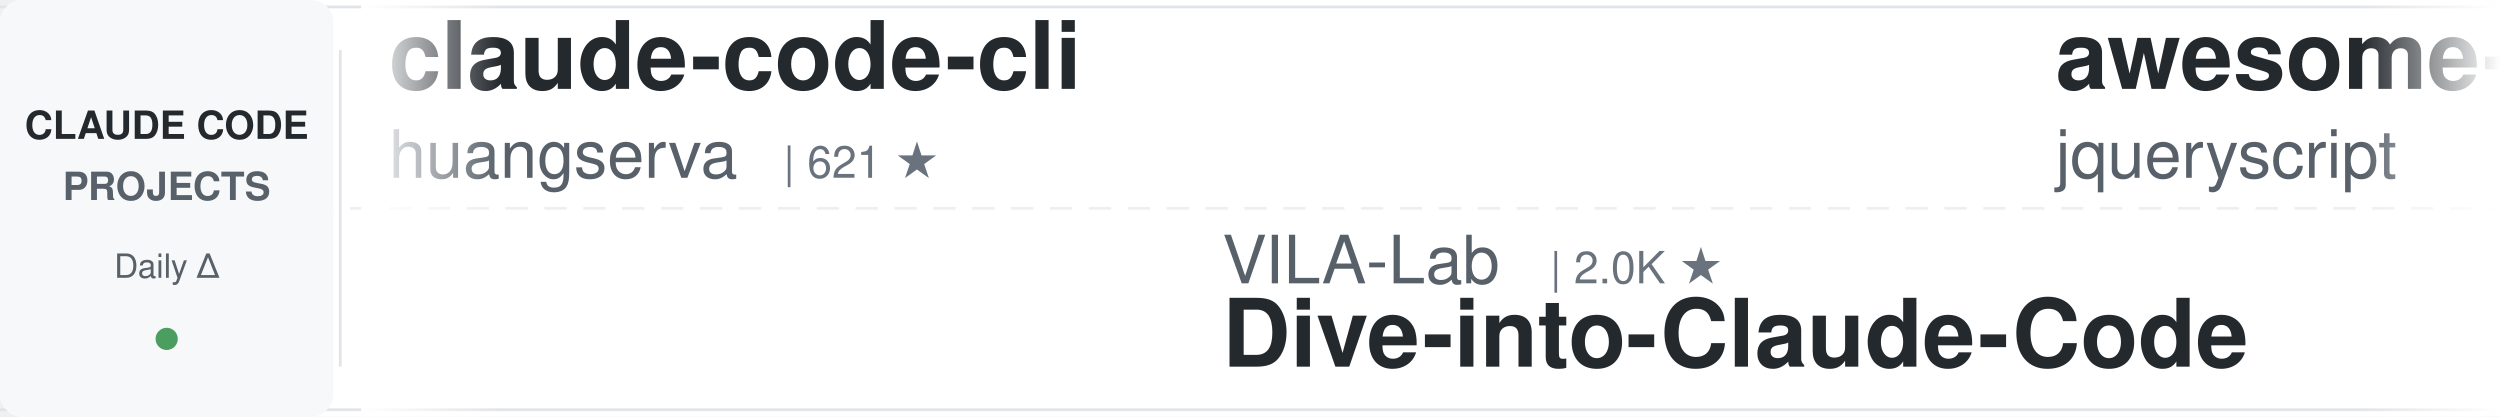
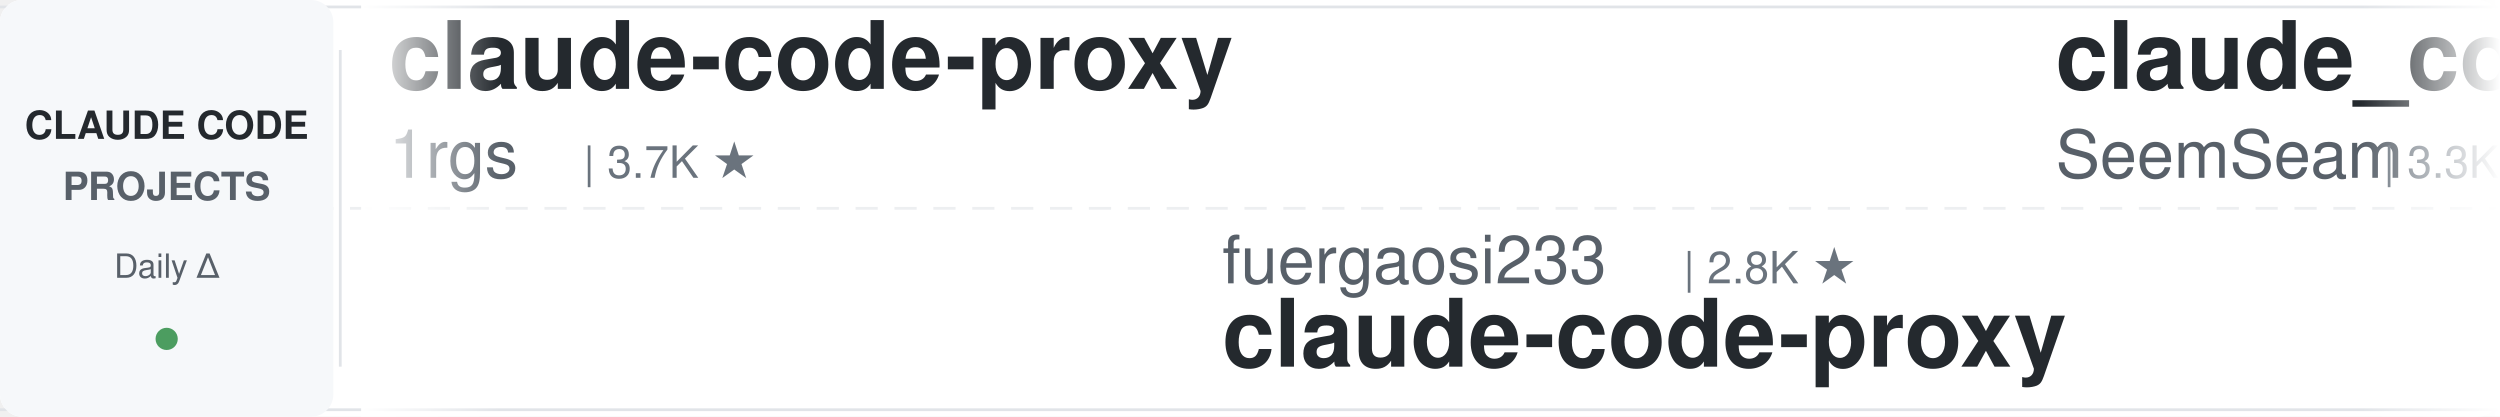
<svg xmlns="http://www.w3.org/2000/svg" width="900" height="150">
  <defs>
    <linearGradient id="leftFade" x1="0%" y1="0%" x2="100%" y2="0%">
      <stop offset="0%" style="stop-color:#ffffff;stop-opacity:1" />
      <stop offset="100%" style="stop-color:#ffffff;stop-opacity:0" />
    </linearGradient>
    <linearGradient id="rightFade" x1="0%" y1="0%" x2="100%" y2="0%">
      <stop offset="0%" style="stop-color:#ffffff;stop-opacity:0" />
      <stop offset="100%" style="stop-color:#ffffff;stop-opacity:1" />
    </linearGradient>
  </defs>
  <rect width="900" height="150" fill="#ffffff" rx="8" />
  <rect x="0" y="2" width="900" height="1" fill="#e1e4e8" />
  <rect x="0" y="147" width="900" height="1" fill="#e1e4e8" />
  <line x1="0" y1="75" x2="900" y2="75" stroke="#e1e4e8" stroke-width="1" stroke-dasharray="8 6" opacity="0.6" />
  <rect x="0" y="0" width="120" height="150" fill="#f6f8fa" rx="8" />
  <text x="60" y="50" font-family="-apple-system, BlinkMacSystemFont, 'Segoe UI', Helvetica, Arial, sans-serif" font-size="14" font-weight="600" fill="#24292e" text-anchor="middle">CLAUDE CODE</text>
  <text x="60" y="72" font-family="-apple-system, BlinkMacSystemFont, 'Segoe UI', Helvetica, Arial, sans-serif" font-size="14" font-weight="600" fill="#586069" text-anchor="middle">PROJECTS</text>
  <text x="60" y="100" font-family="-apple-system, BlinkMacSystemFont, 'Segoe UI', Helvetica, Arial, sans-serif" font-size="12" font-weight="500" fill="#586069" text-anchor="middle">Daily Δ</text>
  <circle cx="60" cy="122" r="4" fill="#22863a" opacity="0.8" />
  <rect x="122" y="18" width="1" height="114" fill="#e1e4e8" />
  <clipPath id="tickerClip">
    <rect x="130" y="0" width="770" height="150" />
  </clipPath>
  <g clip-path="url(#tickerClip)">
    <g id="tickerItems">
      <animateTransform attributeName="transform" attributeType="XML" type="translate" from="0 0" to="-3000 0" dur="54s" repeatCount="indefinite" />
      <g transform="translate(0, 0)">
-         <text x="140" y="32" font-family="-apple-system, BlinkMacSystemFont, 'Segoe UI', Helvetica, Arial, sans-serif" font-size="34" font-weight="600" fill="#24292e">claude-code-cli</text>
-         <text x="140" y="64" font-family="-apple-system, BlinkMacSystemFont, 'Segoe UI', Helvetica, Arial, sans-serif" font-size="24" font-weight="400" fill="#586069">huangserva</text>
-         <text x="282" y="64" font-family="-apple-system, BlinkMacSystemFont, 'Segoe UI', Helvetica, Arial, sans-serif" font-size="16" font-weight="500" fill="#6a737d">| 621 ★</text>
+         <text x="140" y="32" font-family="-apple-system, BlinkMacSystemFont, 'Segoe UI', Helvetica, Arial, sans-serif" font-size="34" font-weight="600" fill="#24292e">claude-code-proxy</text>
+         <text x="140" y="64" font-family="-apple-system, BlinkMacSystemFont, 'Segoe UI', Helvetica, Arial, sans-serif" font-size="24" font-weight="400" fill="#586069">1rgs</text>
+         <text x="210" y="64" font-family="-apple-system, BlinkMacSystemFont, 'Segoe UI', Helvetica, Arial, sans-serif" font-size="16" font-weight="500" fill="#6a737d">| 3.7K ★</text>
      </g>
      <g transform="translate(300, 0)">
+         <text x="140" y="102" font-family="-apple-system, BlinkMacSystemFont, 'Segoe UI', Helvetica, Arial, sans-serif" font-size="24" font-weight="400" fill="#586069">fuergaosi233</text>
+         <text x="306" y="102" font-family="-apple-system, BlinkMacSystemFont, 'Segoe UI', Helvetica, Arial, sans-serif" font-size="16" font-weight="500" fill="#6a737d">| 2.8K ★</text>
+         <text x="140" y="132" font-family="-apple-system, BlinkMacSystemFont, 'Segoe UI', Helvetica, Arial, sans-serif" font-size="34" font-weight="600" fill="#24292e">claude-code-proxy</text>
+       </g>
+       <g transform="translate(600, 0)">
+         <text x="140" y="32" font-family="-apple-system, BlinkMacSystemFont, 'Segoe UI', Helvetica, Arial, sans-serif" font-size="34" font-weight="600" fill="#24292e">claude_codex_bridge</text>
+         <text x="140" y="64" font-family="-apple-system, BlinkMacSystemFont, 'Segoe UI', Helvetica, Arial, sans-serif" font-size="24" font-weight="400" fill="#586069">SeemSeam</text>
+         <text x="258" y="64" font-family="-apple-system, BlinkMacSystemFont, 'Segoe UI', Helvetica, Arial, sans-serif" font-size="16" font-weight="500" fill="#6a737d">| 3.3K ★</text>
+       </g>
+       <g transform="translate(900, 0)">
+         <text x="140" y="102" font-family="-apple-system, BlinkMacSystemFont, 'Segoe UI', Helvetica, Arial, sans-serif" font-size="24" font-weight="400" fill="#586069">ykdojo</text>
+         <text x="234" y="102" font-family="-apple-system, BlinkMacSystemFont, 'Segoe UI', Helvetica, Arial, sans-serif" font-size="16" font-weight="500" fill="#6a737d">| 9.5K ★</text>
+         <text x="140" y="132" font-family="-apple-system, BlinkMacSystemFont, 'Segoe UI', Helvetica, Arial, sans-serif" font-size="34" font-weight="600" fill="#24292e">claude-code-tips</text>
+       </g>
+       <g transform="translate(1200, 0)">
+         <text x="140" y="32" font-family="-apple-system, BlinkMacSystemFont, 'Segoe UI', Helvetica, Arial, sans-serif" font-size="34" font-weight="600" fill="#24292e">awesome-claude-code</text>
+         <text x="140" y="64" font-family="-apple-system, BlinkMacSystemFont, 'Segoe UI', Helvetica, Arial, sans-serif" font-size="24" font-weight="400" fill="#586069">jqueryscript</text>
+         <text x="306" y="64" font-family="-apple-system, BlinkMacSystemFont, 'Segoe UI', Helvetica, Arial, sans-serif" font-size="16" font-weight="500" fill="#6a737d">| 483 ★</text>
+       </g>
+       <g transform="translate(1500, 0)">
        <text x="140" y="102" font-family="-apple-system, BlinkMacSystemFont, 'Segoe UI', Helvetica, Arial, sans-serif" font-size="24" font-weight="400" fill="#586069">VILA-Lab</text>
        <text x="258" y="102" font-family="-apple-system, BlinkMacSystemFont, 'Segoe UI', Helvetica, Arial, sans-serif" font-size="16" font-weight="500" fill="#6a737d">| 2.0K ★</text>
        <text x="140" y="132" font-family="-apple-system, BlinkMacSystemFont, 'Segoe UI', Helvetica, Arial, sans-serif" font-size="34" font-weight="600" fill="#24292e">Dive-into-Claude-Code</text>
      </g>
-       <g transform="translate(600, 0)">
-         <text x="140" y="32" font-family="-apple-system, BlinkMacSystemFont, 'Segoe UI', Helvetica, Arial, sans-serif" font-size="34" font-weight="600" fill="#24292e">awesome-claude-code</text>
-         <text x="140" y="64" font-family="-apple-system, BlinkMacSystemFont, 'Segoe UI', Helvetica, Arial, sans-serif" font-size="24" font-weight="400" fill="#586069">jqueryscript</text>
-         <text x="306" y="64" font-family="-apple-system, BlinkMacSystemFont, 'Segoe UI', Helvetica, Arial, sans-serif" font-size="16" font-weight="500" fill="#6a737d">| 483 ★</text>
-       </g>
-       <g transform="translate(900, 0)">
-         <text x="140" y="102" font-family="-apple-system, BlinkMacSystemFont, 'Segoe UI', Helvetica, Arial, sans-serif" font-size="24" font-weight="400" fill="#586069">Njengah</text>
-         <text x="246" y="102" font-family="-apple-system, BlinkMacSystemFont, 'Segoe UI', Helvetica, Arial, sans-serif" font-size="16" font-weight="500" fill="#6a737d">| 1.9K ★</text>
-         <text x="140" y="132" font-family="-apple-system, BlinkMacSystemFont, 'Segoe UI', Helvetica, Arial, sans-serif" font-size="34" font-weight="600" fill="#24292e">claude-code-cheat-sheet</text>
-       </g>
-       <g transform="translate(1200, 0)">
-         <text x="140" y="32" font-family="-apple-system, BlinkMacSystemFont, 'Segoe UI', Helvetica, Arial, sans-serif" font-size="34" font-weight="600" fill="#24292e">system_prompts_leaks</text>
-         <text x="140" y="64" font-family="-apple-system, BlinkMacSystemFont, 'Segoe UI', Helvetica, Arial, sans-serif" font-size="24" font-weight="400" fill="#586069">asgeirtj</text>
-         <text x="258" y="64" font-family="-apple-system, BlinkMacSystemFont, 'Segoe UI', Helvetica, Arial, sans-serif" font-size="16" font-weight="500" fill="#6a737d">| 61.7K ★</text>
-       </g>
-       <g transform="translate(1500, 0)">
-         <text x="140" y="102" font-family="-apple-system, BlinkMacSystemFont, 'Segoe UI', Helvetica, Arial, sans-serif" font-size="24" font-weight="400" fill="#586069">davila7</text>
-         <text x="246" y="102" font-family="-apple-system, BlinkMacSystemFont, 'Segoe UI', Helvetica, Arial, sans-serif" font-size="16" font-weight="500" fill="#6a737d">| 30.0K ★</text>
-         <text x="140" y="132" font-family="-apple-system, BlinkMacSystemFont, 'Segoe UI', Helvetica, Arial, sans-serif" font-size="34" font-weight="600" fill="#24292e">claude-code-templates</text>
-       </g>
      <g transform="translate(1800, 0)">
-         <text x="140" y="32" font-family="-apple-system, BlinkMacSystemFont, 'Segoe UI', Helvetica, Arial, sans-serif" font-size="34" font-weight="600" fill="#24292e">claude-code-prompts</text>
-         <text x="140" y="64" font-family="-apple-system, BlinkMacSystemFont, 'Segoe UI', Helvetica, Arial, sans-serif" font-size="24" font-weight="400" fill="#586069">repowise-dev</text>
-         <text x="306" y="64" font-family="-apple-system, BlinkMacSystemFont, 'Segoe UI', Helvetica, Arial, sans-serif" font-size="16" font-weight="500" fill="#6a737d">| 1.2K ★</text>
+         <text x="140" y="32" font-family="-apple-system, BlinkMacSystemFont, 'Segoe UI', Helvetica, Arial, sans-serif" font-size="34" font-weight="600" fill="#24292e">skills</text>
+         <text x="140" y="64" font-family="-apple-system, BlinkMacSystemFont, 'Segoe UI', Helvetica, Arial, sans-serif" font-size="24" font-weight="400" fill="#586069">anthropics</text>
+         <text x="282" y="64" font-family="-apple-system, BlinkMacSystemFont, 'Segoe UI', Helvetica, Arial, sans-serif" font-size="16" font-weight="500" fill="#6a737d">| 165.5K ★</text>
      </g>
      <g transform="translate(2100, 0)">
-         <text x="140" y="102" font-family="-apple-system, BlinkMacSystemFont, 'Segoe UI', Helvetica, Arial, sans-serif" font-size="24" font-weight="400" fill="#586069">nicedreamzapp</text>
-         <text x="318" y="102" font-family="-apple-system, BlinkMacSystemFont, 'Segoe UI', Helvetica, Arial, sans-serif" font-size="16" font-weight="500" fill="#6a737d">| 3.0K ★</text>
-         <text x="140" y="132" font-family="-apple-system, BlinkMacSystemFont, 'Segoe UI', Helvetica, Arial, sans-serif" font-size="34" font-weight="600" fill="#24292e">claude-code-local</text>
+         <text x="140" y="102" font-family="-apple-system, BlinkMacSystemFont, 'Segoe UI', Helvetica, Arial, sans-serif" font-size="24" font-weight="400" fill="#586069">ponponon</text>
+         <text x="258" y="102" font-family="-apple-system, BlinkMacSystemFont, 'Segoe UI', Helvetica, Arial, sans-serif" font-size="16" font-weight="500" fill="#6a737d">| 2.3K ★</text>
+         <text x="140" y="132" font-family="-apple-system, BlinkMacSystemFont, 'Segoe UI', Helvetica, Arial, sans-serif" font-size="34" font-weight="600" fill="#24292e">claude_code_src</text>
      </g>
      <g transform="translate(2400, 0)">
-         <text x="140" y="32" font-family="-apple-system, BlinkMacSystemFont, 'Segoe UI', Helvetica, Arial, sans-serif" font-size="34" font-weight="600" fill="#24292e">claude-code-source</text>
-         <text x="140" y="64" font-family="-apple-system, BlinkMacSystemFont, 'Segoe UI', Helvetica, Arial, sans-serif" font-size="24" font-weight="400" fill="#586069">hangsman</text>
-         <text x="258" y="64" font-family="-apple-system, BlinkMacSystemFont, 'Segoe UI', Helvetica, Arial, sans-serif" font-size="16" font-weight="500" fill="#6a737d">| 790 ★</text>
+         <text x="140" y="32" font-family="-apple-system, BlinkMacSystemFont, 'Segoe UI', Helvetica, Arial, sans-serif" font-size="34" font-weight="600" fill="#24292e">claude-code-book</text>
+         <text x="140" y="64" font-family="-apple-system, BlinkMacSystemFont, 'Segoe UI', Helvetica, Arial, sans-serif" font-size="24" font-weight="400" fill="#586069">lintsinghua</text>
+         <text x="294" y="64" font-family="-apple-system, BlinkMacSystemFont, 'Segoe UI', Helvetica, Arial, sans-serif" font-size="16" font-weight="500" fill="#6a737d">| 4.0K ★</text>
      </g>
      <g transform="translate(2700, 0)">
-         <text x="140" y="102" font-family="-apple-system, BlinkMacSystemFont, 'Segoe UI', Helvetica, Arial, sans-serif" font-size="24" font-weight="400" fill="#586069">Yuyz0112</text>
-         <text x="258" y="102" font-family="-apple-system, BlinkMacSystemFont, 'Segoe UI', Helvetica, Arial, sans-serif" font-size="16" font-weight="500" fill="#6a737d">| 2.4K ★</text>
-         <text x="140" y="132" font-family="-apple-system, BlinkMacSystemFont, 'Segoe UI', Helvetica, Arial, sans-serif" font-size="34" font-weight="600" fill="#24292e">claude-code-reverse</text>
+         <text x="140" y="102" font-family="-apple-system, BlinkMacSystemFont, 'Segoe UI', Helvetica, Arial, sans-serif" font-size="24" font-weight="400" fill="#586069">huangjia2019</text>
+         <text x="306" y="102" font-family="-apple-system, BlinkMacSystemFont, 'Segoe UI', Helvetica, Arial, sans-serif" font-size="16" font-weight="500" fill="#6a737d">| 1.0K ★</text>
+         <text x="140" y="132" font-family="-apple-system, BlinkMacSystemFont, 'Segoe UI', Helvetica, Arial, sans-serif" font-size="34" font-weight="600" fill="#24292e">claude-code-engineering</text>
      </g>
      <g transform="translate(3000, 0)">
-         <text x="140" y="32" font-family="-apple-system, BlinkMacSystemFont, 'Segoe UI', Helvetica, Arial, sans-serif" font-size="34" font-weight="600" fill="#24292e">claude-code-cli</text>
-         <text x="140" y="64" font-family="-apple-system, BlinkMacSystemFont, 'Segoe UI', Helvetica, Arial, sans-serif" font-size="24" font-weight="400" fill="#586069">huangserva</text>
-         <text x="282" y="64" font-family="-apple-system, BlinkMacSystemFont, 'Segoe UI', Helvetica, Arial, sans-serif" font-size="16" font-weight="500" fill="#6a737d">| 621 ★</text>
+         <text x="140" y="32" font-family="-apple-system, BlinkMacSystemFont, 'Segoe UI', Helvetica, Arial, sans-serif" font-size="34" font-weight="600" fill="#24292e">claude-code-proxy</text>
+         <text x="140" y="64" font-family="-apple-system, BlinkMacSystemFont, 'Segoe UI', Helvetica, Arial, sans-serif" font-size="24" font-weight="400" fill="#586069">1rgs</text>
+         <text x="210" y="64" font-family="-apple-system, BlinkMacSystemFont, 'Segoe UI', Helvetica, Arial, sans-serif" font-size="16" font-weight="500" fill="#6a737d">| 3.7K ★</text>
      </g>
      <g transform="translate(3300, 0)">
-         <text x="140" y="102" font-family="-apple-system, BlinkMacSystemFont, 'Segoe UI', Helvetica, Arial, sans-serif" font-size="24" font-weight="400" fill="#586069">VILA-Lab</text>
-         <text x="258" y="102" font-family="-apple-system, BlinkMacSystemFont, 'Segoe UI', Helvetica, Arial, sans-serif" font-size="16" font-weight="500" fill="#6a737d">| 2.0K ★</text>
-         <text x="140" y="132" font-family="-apple-system, BlinkMacSystemFont, 'Segoe UI', Helvetica, Arial, sans-serif" font-size="34" font-weight="600" fill="#24292e">Dive-into-Claude-Code</text>
+         <text x="140" y="102" font-family="-apple-system, BlinkMacSystemFont, 'Segoe UI', Helvetica, Arial, sans-serif" font-size="24" font-weight="400" fill="#586069">fuergaosi233</text>
+         <text x="306" y="102" font-family="-apple-system, BlinkMacSystemFont, 'Segoe UI', Helvetica, Arial, sans-serif" font-size="16" font-weight="500" fill="#6a737d">| 2.8K ★</text>
+         <text x="140" y="132" font-family="-apple-system, BlinkMacSystemFont, 'Segoe UI', Helvetica, Arial, sans-serif" font-size="34" font-weight="600" fill="#24292e">claude-code-proxy</text>
      </g>
      <g transform="translate(3600, 0)">
-         <text x="140" y="32" font-family="-apple-system, BlinkMacSystemFont, 'Segoe UI', Helvetica, Arial, sans-serif" font-size="34" font-weight="600" fill="#24292e">awesome-claude-code</text>
-         <text x="140" y="64" font-family="-apple-system, BlinkMacSystemFont, 'Segoe UI', Helvetica, Arial, sans-serif" font-size="24" font-weight="400" fill="#586069">jqueryscript</text>
-         <text x="306" y="64" font-family="-apple-system, BlinkMacSystemFont, 'Segoe UI', Helvetica, Arial, sans-serif" font-size="16" font-weight="500" fill="#6a737d">| 483 ★</text>
+         <text x="140" y="32" font-family="-apple-system, BlinkMacSystemFont, 'Segoe UI', Helvetica, Arial, sans-serif" font-size="34" font-weight="600" fill="#24292e">claude_codex_bridge</text>
+         <text x="140" y="64" font-family="-apple-system, BlinkMacSystemFont, 'Segoe UI', Helvetica, Arial, sans-serif" font-size="24" font-weight="400" fill="#586069">SeemSeam</text>
+         <text x="258" y="64" font-family="-apple-system, BlinkMacSystemFont, 'Segoe UI', Helvetica, Arial, sans-serif" font-size="16" font-weight="500" fill="#6a737d">| 3.3K ★</text>
      </g>
      <g transform="translate(3900, 0)">
-         <text x="140" y="102" font-family="-apple-system, BlinkMacSystemFont, 'Segoe UI', Helvetica, Arial, sans-serif" font-size="24" font-weight="400" fill="#586069">Njengah</text>
-         <text x="246" y="102" font-family="-apple-system, BlinkMacSystemFont, 'Segoe UI', Helvetica, Arial, sans-serif" font-size="16" font-weight="500" fill="#6a737d">| 1.9K ★</text>
-         <text x="140" y="132" font-family="-apple-system, BlinkMacSystemFont, 'Segoe UI', Helvetica, Arial, sans-serif" font-size="34" font-weight="600" fill="#24292e">claude-code-cheat-sheet</text>
+         <text x="140" y="102" font-family="-apple-system, BlinkMacSystemFont, 'Segoe UI', Helvetica, Arial, sans-serif" font-size="24" font-weight="400" fill="#586069">ykdojo</text>
+         <text x="234" y="102" font-family="-apple-system, BlinkMacSystemFont, 'Segoe UI', Helvetica, Arial, sans-serif" font-size="16" font-weight="500" fill="#6a737d">| 9.5K ★</text>
+         <text x="140" y="132" font-family="-apple-system, BlinkMacSystemFont, 'Segoe UI', Helvetica, Arial, sans-serif" font-size="34" font-weight="600" fill="#24292e">claude-code-tips</text>
      </g>
    </g>
  </g>
  <rect x="130" y="0" width="50" height="150" fill="url(#leftFade)" />
  <rect x="850" y="0" width="50" height="150" fill="url(#rightFade)" />
</svg>
